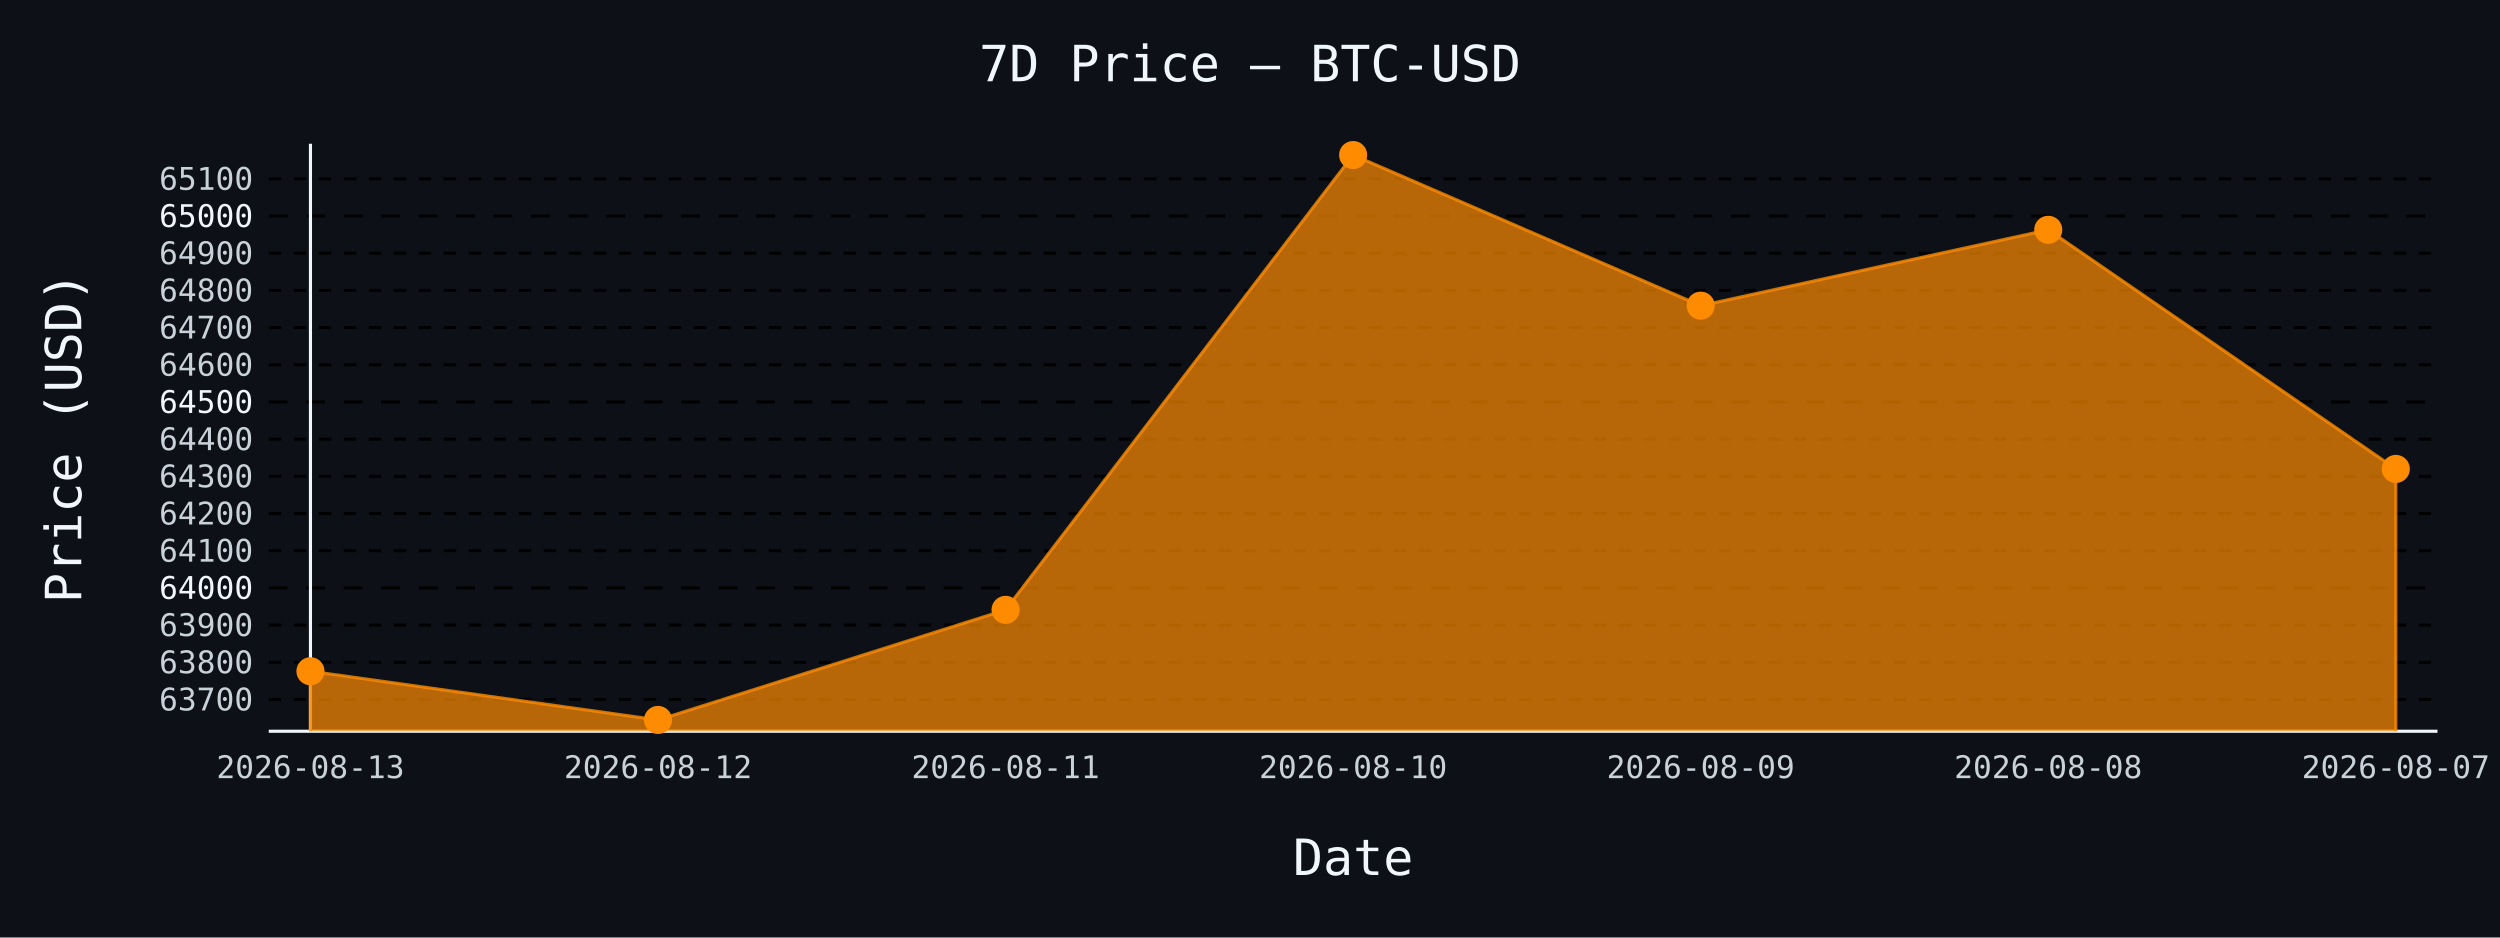
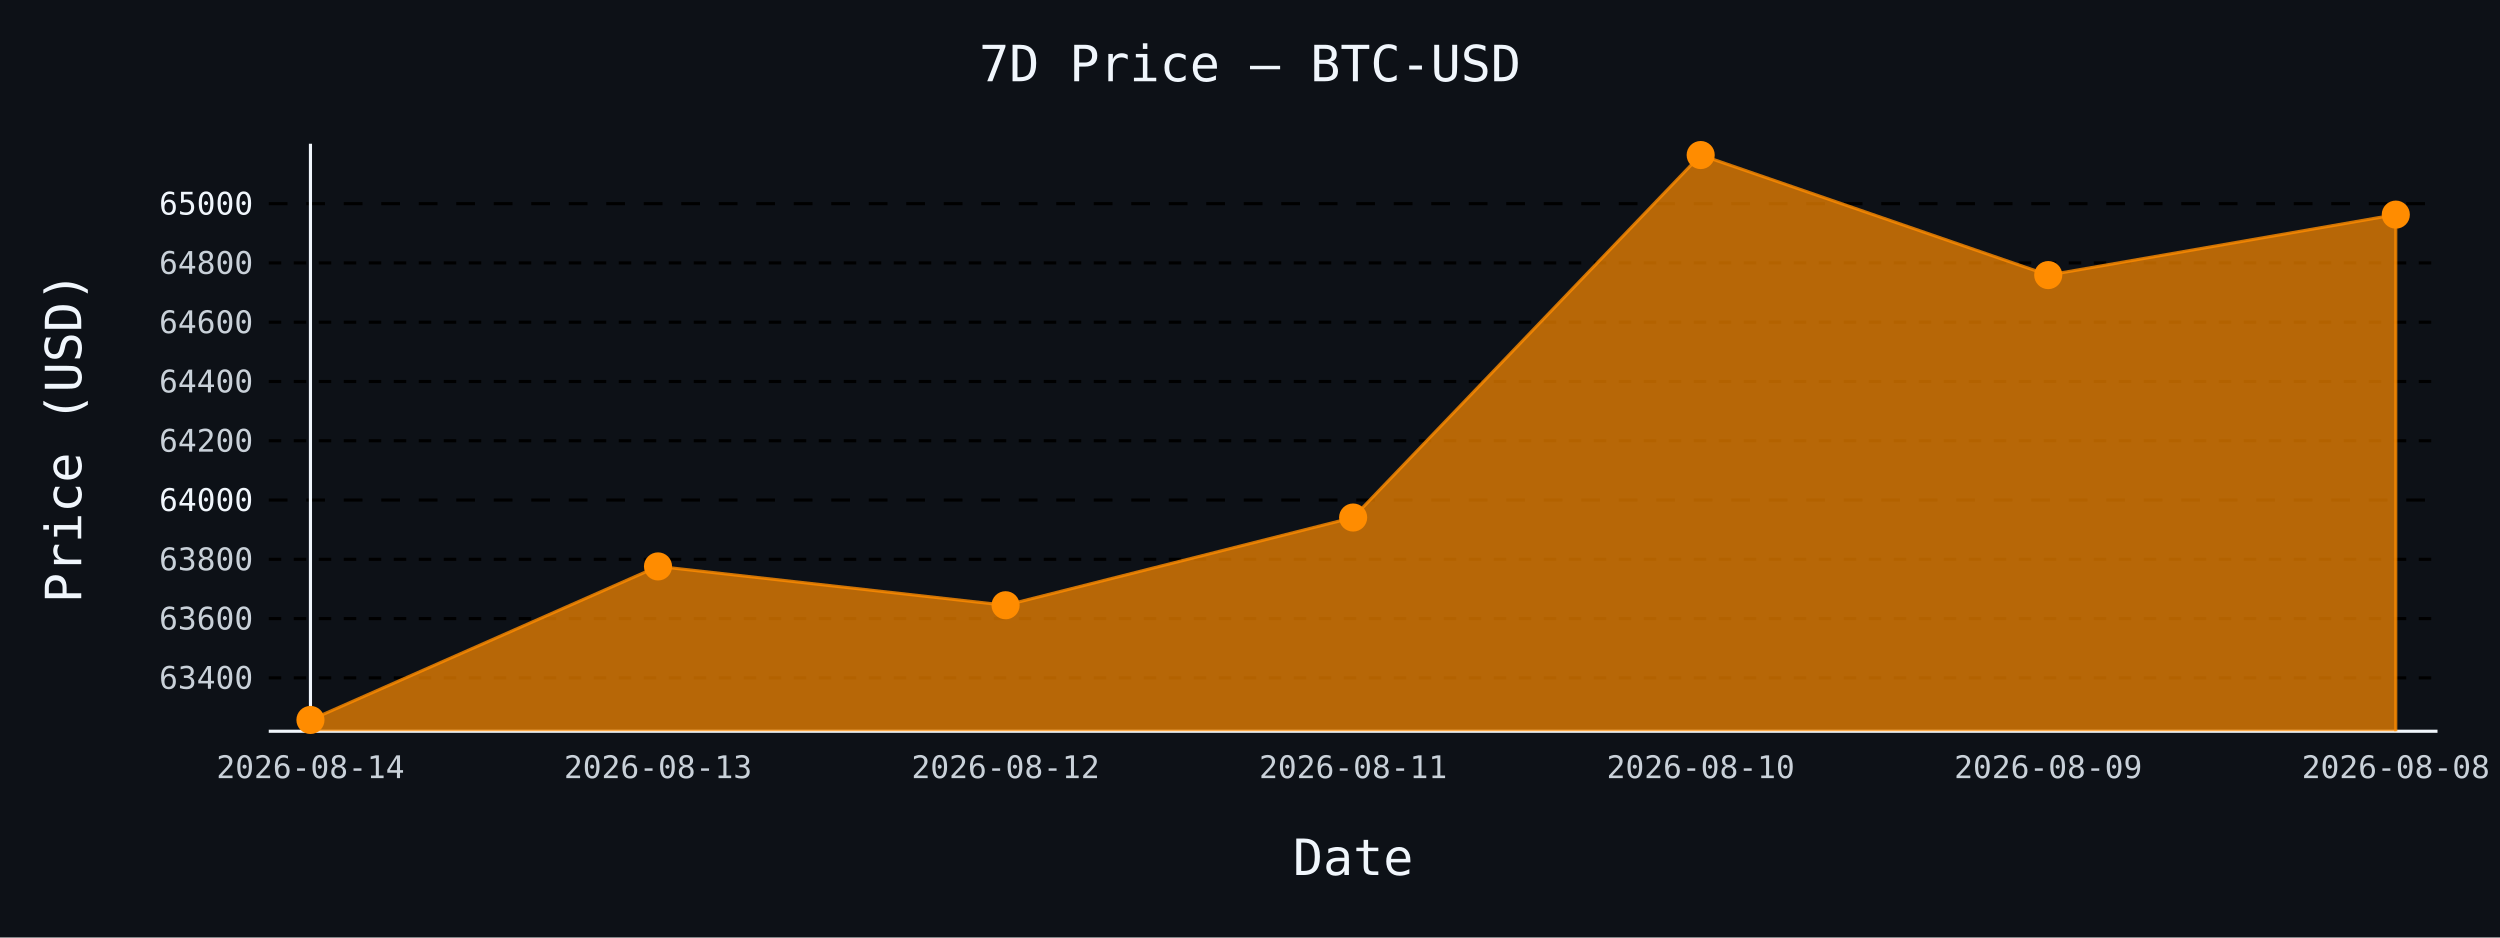
- <svg xmlns="http://www.w3.org/2000/svg" id="chart-b8a8f258-e714-4f40-bd50-0a3b7020c4e7" class="pygal-chart" viewBox="0 0 800 300">
+ <svg xmlns="http://www.w3.org/2000/svg" id="chart-e45237a3-9204-4a54-b3c7-65a6905fbe60" class="pygal-chart" viewBox="0 0 800 300">
  <defs>
-     <style type="text/css">#chart-b8a8f258-e714-4f40-bd50-0a3b7020c4e7{-webkit-user-select:none;-webkit-font-smoothing:antialiased;font-family:monospace}#chart-b8a8f258-e714-4f40-bd50-0a3b7020c4e7 .title{font-family:monospace;font-size:16px}#chart-b8a8f258-e714-4f40-bd50-0a3b7020c4e7 .legends .legend text{font-family:monospace;font-size:14px}#chart-b8a8f258-e714-4f40-bd50-0a3b7020c4e7 .axis text{font-family:monospace;font-size:10px}#chart-b8a8f258-e714-4f40-bd50-0a3b7020c4e7 .axis text.major{font-family:monospace;font-size:10px}#chart-b8a8f258-e714-4f40-bd50-0a3b7020c4e7 .text-overlay text.value{font-family:monospace;font-size:16px}#chart-b8a8f258-e714-4f40-bd50-0a3b7020c4e7 .text-overlay text.label{font-family:monospace;font-size:10px}#chart-b8a8f258-e714-4f40-bd50-0a3b7020c4e7 .tooltip{font-family:monospace;font-size:14px}#chart-b8a8f258-e714-4f40-bd50-0a3b7020c4e7 text.no_data{font-family:monospace;font-size:64px}
- #chart-b8a8f258-e714-4f40-bd50-0a3b7020c4e7{background-color:#0d1117}#chart-b8a8f258-e714-4f40-bd50-0a3b7020c4e7 path,#chart-b8a8f258-e714-4f40-bd50-0a3b7020c4e7 line,#chart-b8a8f258-e714-4f40-bd50-0a3b7020c4e7 rect,#chart-b8a8f258-e714-4f40-bd50-0a3b7020c4e7 circle{-webkit-transition:150ms;-moz-transition:150ms;transition:150ms}#chart-b8a8f258-e714-4f40-bd50-0a3b7020c4e7 .graph &gt; .background{fill:#0d1117}#chart-b8a8f258-e714-4f40-bd50-0a3b7020c4e7 .plot &gt; .background{fill:#0d1117}#chart-b8a8f258-e714-4f40-bd50-0a3b7020c4e7 .graph{fill:#c9d1d9}#chart-b8a8f258-e714-4f40-bd50-0a3b7020c4e7 text.no_data{fill:#f0f6fc}#chart-b8a8f258-e714-4f40-bd50-0a3b7020c4e7 .title{fill:#f0f6fc}#chart-b8a8f258-e714-4f40-bd50-0a3b7020c4e7 .legends .legend text{fill:#c9d1d9}#chart-b8a8f258-e714-4f40-bd50-0a3b7020c4e7 .legends .legend:hover text{fill:#f0f6fc}#chart-b8a8f258-e714-4f40-bd50-0a3b7020c4e7 .axis .line{stroke:#f0f6fc}#chart-b8a8f258-e714-4f40-bd50-0a3b7020c4e7 .axis .guide.line{stroke:#8b949e}#chart-b8a8f258-e714-4f40-bd50-0a3b7020c4e7 .axis .major.line{stroke:#c9d1d9}#chart-b8a8f258-e714-4f40-bd50-0a3b7020c4e7 .axis text.major{fill:#f0f6fc}#chart-b8a8f258-e714-4f40-bd50-0a3b7020c4e7 .axis.y .guides:hover .guide.line,#chart-b8a8f258-e714-4f40-bd50-0a3b7020c4e7 .line-graph .axis.x .guides:hover .guide.line,#chart-b8a8f258-e714-4f40-bd50-0a3b7020c4e7 .stackedline-graph .axis.x .guides:hover .guide.line,#chart-b8a8f258-e714-4f40-bd50-0a3b7020c4e7 .xy-graph .axis.x .guides:hover .guide.line{stroke:#f0f6fc}#chart-b8a8f258-e714-4f40-bd50-0a3b7020c4e7 .axis .guides:hover text{fill:#f0f6fc}#chart-b8a8f258-e714-4f40-bd50-0a3b7020c4e7 .reactive{fill-opacity:.7;stroke-opacity:.8;stroke-width:1}#chart-b8a8f258-e714-4f40-bd50-0a3b7020c4e7 .ci{stroke:#c9d1d9}#chart-b8a8f258-e714-4f40-bd50-0a3b7020c4e7 .reactive.active,#chart-b8a8f258-e714-4f40-bd50-0a3b7020c4e7 .active .reactive{fill-opacity:.8;stroke-opacity:.9;stroke-width:4}#chart-b8a8f258-e714-4f40-bd50-0a3b7020c4e7 .ci .reactive.active{stroke-width:1.5}#chart-b8a8f258-e714-4f40-bd50-0a3b7020c4e7 .series text{fill:#f0f6fc}#chart-b8a8f258-e714-4f40-bd50-0a3b7020c4e7 .tooltip rect{fill:#0d1117;stroke:#f0f6fc;-webkit-transition:opacity 150ms;-moz-transition:opacity 150ms;transition:opacity 150ms}#chart-b8a8f258-e714-4f40-bd50-0a3b7020c4e7 .tooltip .label{fill:#c9d1d9}#chart-b8a8f258-e714-4f40-bd50-0a3b7020c4e7 .tooltip .label{fill:#c9d1d9}#chart-b8a8f258-e714-4f40-bd50-0a3b7020c4e7 .tooltip .legend{font-size:.8em;fill:#8b949e}#chart-b8a8f258-e714-4f40-bd50-0a3b7020c4e7 .tooltip .x_label{font-size:.6em;fill:#f0f6fc}#chart-b8a8f258-e714-4f40-bd50-0a3b7020c4e7 .tooltip .xlink{font-size:.5em;text-decoration:underline}#chart-b8a8f258-e714-4f40-bd50-0a3b7020c4e7 .tooltip .value{font-size:1.5em}#chart-b8a8f258-e714-4f40-bd50-0a3b7020c4e7 .bound{font-size:.5em}#chart-b8a8f258-e714-4f40-bd50-0a3b7020c4e7 .max-value{font-size:.75em;fill:#8b949e}#chart-b8a8f258-e714-4f40-bd50-0a3b7020c4e7 .map-element{fill:#0d1117;stroke:#8b949e !important}#chart-b8a8f258-e714-4f40-bd50-0a3b7020c4e7 .map-element .reactive{fill-opacity:inherit;stroke-opacity:inherit}#chart-b8a8f258-e714-4f40-bd50-0a3b7020c4e7 .color-0,#chart-b8a8f258-e714-4f40-bd50-0a3b7020c4e7 .color-0 a:visited{stroke:#ff8c00;fill:#ff8c00}#chart-b8a8f258-e714-4f40-bd50-0a3b7020c4e7 .text-overlay .color-0 text{fill:black}
- #chart-b8a8f258-e714-4f40-bd50-0a3b7020c4e7 text.no_data{text-anchor:middle}#chart-b8a8f258-e714-4f40-bd50-0a3b7020c4e7 .guide.line{fill:none}#chart-b8a8f258-e714-4f40-bd50-0a3b7020c4e7 .centered{text-anchor:middle}#chart-b8a8f258-e714-4f40-bd50-0a3b7020c4e7 .title{text-anchor:middle}#chart-b8a8f258-e714-4f40-bd50-0a3b7020c4e7 .legends .legend text{fill-opacity:1}#chart-b8a8f258-e714-4f40-bd50-0a3b7020c4e7 .axis.x text{text-anchor:middle}#chart-b8a8f258-e714-4f40-bd50-0a3b7020c4e7 .axis.x:not(.web) text[transform]{text-anchor:start}#chart-b8a8f258-e714-4f40-bd50-0a3b7020c4e7 .axis.x:not(.web) text[transform].backwards{text-anchor:end}#chart-b8a8f258-e714-4f40-bd50-0a3b7020c4e7 .axis.y text{text-anchor:end}#chart-b8a8f258-e714-4f40-bd50-0a3b7020c4e7 .axis.y text[transform].backwards{text-anchor:start}#chart-b8a8f258-e714-4f40-bd50-0a3b7020c4e7 .axis.y2 text{text-anchor:start}#chart-b8a8f258-e714-4f40-bd50-0a3b7020c4e7 .axis.y2 text[transform].backwards{text-anchor:end}#chart-b8a8f258-e714-4f40-bd50-0a3b7020c4e7 .axis .guide.line{stroke-dasharray:4,4;stroke:black}#chart-b8a8f258-e714-4f40-bd50-0a3b7020c4e7 .axis .major.guide.line{stroke-dasharray:6,6;stroke:black}#chart-b8a8f258-e714-4f40-bd50-0a3b7020c4e7 .horizontal .axis.y .guide.line,#chart-b8a8f258-e714-4f40-bd50-0a3b7020c4e7 .horizontal .axis.y2 .guide.line,#chart-b8a8f258-e714-4f40-bd50-0a3b7020c4e7 .vertical .axis.x .guide.line{opacity:0}#chart-b8a8f258-e714-4f40-bd50-0a3b7020c4e7 .horizontal .axis.always_show .guide.line,#chart-b8a8f258-e714-4f40-bd50-0a3b7020c4e7 .vertical .axis.always_show .guide.line{opacity:1 !important}#chart-b8a8f258-e714-4f40-bd50-0a3b7020c4e7 .axis.y .guides:hover .guide.line,#chart-b8a8f258-e714-4f40-bd50-0a3b7020c4e7 .axis.y2 .guides:hover .guide.line,#chart-b8a8f258-e714-4f40-bd50-0a3b7020c4e7 .axis.x .guides:hover .guide.line{opacity:1}#chart-b8a8f258-e714-4f40-bd50-0a3b7020c4e7 .axis .guides:hover text{opacity:1}#chart-b8a8f258-e714-4f40-bd50-0a3b7020c4e7 .nofill{fill:none}#chart-b8a8f258-e714-4f40-bd50-0a3b7020c4e7 .subtle-fill{fill-opacity:.2}#chart-b8a8f258-e714-4f40-bd50-0a3b7020c4e7 .dot{stroke-width:1px;fill-opacity:1;stroke-opacity:1}#chart-b8a8f258-e714-4f40-bd50-0a3b7020c4e7 .dot.active{stroke-width:5px}#chart-b8a8f258-e714-4f40-bd50-0a3b7020c4e7 .dot.negative{fill:transparent}#chart-b8a8f258-e714-4f40-bd50-0a3b7020c4e7 text,#chart-b8a8f258-e714-4f40-bd50-0a3b7020c4e7 tspan{stroke:none !important}#chart-b8a8f258-e714-4f40-bd50-0a3b7020c4e7 .series text.active{opacity:1}#chart-b8a8f258-e714-4f40-bd50-0a3b7020c4e7 .tooltip rect{fill-opacity:.95;stroke-width:.5}#chart-b8a8f258-e714-4f40-bd50-0a3b7020c4e7 .tooltip text{fill-opacity:1}#chart-b8a8f258-e714-4f40-bd50-0a3b7020c4e7 .showable{visibility:hidden}#chart-b8a8f258-e714-4f40-bd50-0a3b7020c4e7 .showable.shown{visibility:visible}#chart-b8a8f258-e714-4f40-bd50-0a3b7020c4e7 .gauge-background{fill:rgba(229,229,229,1);stroke:none}#chart-b8a8f258-e714-4f40-bd50-0a3b7020c4e7 .bg-lines{stroke:#0d1117;stroke-width:2px}</style>
+     <style type="text/css">#chart-e45237a3-9204-4a54-b3c7-65a6905fbe60{-webkit-user-select:none;-webkit-font-smoothing:antialiased;font-family:monospace}#chart-e45237a3-9204-4a54-b3c7-65a6905fbe60 .title{font-family:monospace;font-size:16px}#chart-e45237a3-9204-4a54-b3c7-65a6905fbe60 .legends .legend text{font-family:monospace;font-size:14px}#chart-e45237a3-9204-4a54-b3c7-65a6905fbe60 .axis text{font-family:monospace;font-size:10px}#chart-e45237a3-9204-4a54-b3c7-65a6905fbe60 .axis text.major{font-family:monospace;font-size:10px}#chart-e45237a3-9204-4a54-b3c7-65a6905fbe60 .text-overlay text.value{font-family:monospace;font-size:16px}#chart-e45237a3-9204-4a54-b3c7-65a6905fbe60 .text-overlay text.label{font-family:monospace;font-size:10px}#chart-e45237a3-9204-4a54-b3c7-65a6905fbe60 .tooltip{font-family:monospace;font-size:14px}#chart-e45237a3-9204-4a54-b3c7-65a6905fbe60 text.no_data{font-family:monospace;font-size:64px}
+ #chart-e45237a3-9204-4a54-b3c7-65a6905fbe60{background-color:#0d1117}#chart-e45237a3-9204-4a54-b3c7-65a6905fbe60 path,#chart-e45237a3-9204-4a54-b3c7-65a6905fbe60 line,#chart-e45237a3-9204-4a54-b3c7-65a6905fbe60 rect,#chart-e45237a3-9204-4a54-b3c7-65a6905fbe60 circle{-webkit-transition:150ms;-moz-transition:150ms;transition:150ms}#chart-e45237a3-9204-4a54-b3c7-65a6905fbe60 .graph &gt; .background{fill:#0d1117}#chart-e45237a3-9204-4a54-b3c7-65a6905fbe60 .plot &gt; .background{fill:#0d1117}#chart-e45237a3-9204-4a54-b3c7-65a6905fbe60 .graph{fill:#c9d1d9}#chart-e45237a3-9204-4a54-b3c7-65a6905fbe60 text.no_data{fill:#f0f6fc}#chart-e45237a3-9204-4a54-b3c7-65a6905fbe60 .title{fill:#f0f6fc}#chart-e45237a3-9204-4a54-b3c7-65a6905fbe60 .legends .legend text{fill:#c9d1d9}#chart-e45237a3-9204-4a54-b3c7-65a6905fbe60 .legends .legend:hover text{fill:#f0f6fc}#chart-e45237a3-9204-4a54-b3c7-65a6905fbe60 .axis .line{stroke:#f0f6fc}#chart-e45237a3-9204-4a54-b3c7-65a6905fbe60 .axis .guide.line{stroke:#8b949e}#chart-e45237a3-9204-4a54-b3c7-65a6905fbe60 .axis .major.line{stroke:#c9d1d9}#chart-e45237a3-9204-4a54-b3c7-65a6905fbe60 .axis text.major{fill:#f0f6fc}#chart-e45237a3-9204-4a54-b3c7-65a6905fbe60 .axis.y .guides:hover .guide.line,#chart-e45237a3-9204-4a54-b3c7-65a6905fbe60 .line-graph .axis.x .guides:hover .guide.line,#chart-e45237a3-9204-4a54-b3c7-65a6905fbe60 .stackedline-graph .axis.x .guides:hover .guide.line,#chart-e45237a3-9204-4a54-b3c7-65a6905fbe60 .xy-graph .axis.x .guides:hover .guide.line{stroke:#f0f6fc}#chart-e45237a3-9204-4a54-b3c7-65a6905fbe60 .axis .guides:hover text{fill:#f0f6fc}#chart-e45237a3-9204-4a54-b3c7-65a6905fbe60 .reactive{fill-opacity:.7;stroke-opacity:.8;stroke-width:1}#chart-e45237a3-9204-4a54-b3c7-65a6905fbe60 .ci{stroke:#c9d1d9}#chart-e45237a3-9204-4a54-b3c7-65a6905fbe60 .reactive.active,#chart-e45237a3-9204-4a54-b3c7-65a6905fbe60 .active .reactive{fill-opacity:.8;stroke-opacity:.9;stroke-width:4}#chart-e45237a3-9204-4a54-b3c7-65a6905fbe60 .ci .reactive.active{stroke-width:1.5}#chart-e45237a3-9204-4a54-b3c7-65a6905fbe60 .series text{fill:#f0f6fc}#chart-e45237a3-9204-4a54-b3c7-65a6905fbe60 .tooltip rect{fill:#0d1117;stroke:#f0f6fc;-webkit-transition:opacity 150ms;-moz-transition:opacity 150ms;transition:opacity 150ms}#chart-e45237a3-9204-4a54-b3c7-65a6905fbe60 .tooltip .label{fill:#c9d1d9}#chart-e45237a3-9204-4a54-b3c7-65a6905fbe60 .tooltip .label{fill:#c9d1d9}#chart-e45237a3-9204-4a54-b3c7-65a6905fbe60 .tooltip .legend{font-size:.8em;fill:#8b949e}#chart-e45237a3-9204-4a54-b3c7-65a6905fbe60 .tooltip .x_label{font-size:.6em;fill:#f0f6fc}#chart-e45237a3-9204-4a54-b3c7-65a6905fbe60 .tooltip .xlink{font-size:.5em;text-decoration:underline}#chart-e45237a3-9204-4a54-b3c7-65a6905fbe60 .tooltip .value{font-size:1.5em}#chart-e45237a3-9204-4a54-b3c7-65a6905fbe60 .bound{font-size:.5em}#chart-e45237a3-9204-4a54-b3c7-65a6905fbe60 .max-value{font-size:.75em;fill:#8b949e}#chart-e45237a3-9204-4a54-b3c7-65a6905fbe60 .map-element{fill:#0d1117;stroke:#8b949e !important}#chart-e45237a3-9204-4a54-b3c7-65a6905fbe60 .map-element .reactive{fill-opacity:inherit;stroke-opacity:inherit}#chart-e45237a3-9204-4a54-b3c7-65a6905fbe60 .color-0,#chart-e45237a3-9204-4a54-b3c7-65a6905fbe60 .color-0 a:visited{stroke:#ff8c00;fill:#ff8c00}#chart-e45237a3-9204-4a54-b3c7-65a6905fbe60 .text-overlay .color-0 text{fill:black}
+ #chart-e45237a3-9204-4a54-b3c7-65a6905fbe60 text.no_data{text-anchor:middle}#chart-e45237a3-9204-4a54-b3c7-65a6905fbe60 .guide.line{fill:none}#chart-e45237a3-9204-4a54-b3c7-65a6905fbe60 .centered{text-anchor:middle}#chart-e45237a3-9204-4a54-b3c7-65a6905fbe60 .title{text-anchor:middle}#chart-e45237a3-9204-4a54-b3c7-65a6905fbe60 .legends .legend text{fill-opacity:1}#chart-e45237a3-9204-4a54-b3c7-65a6905fbe60 .axis.x text{text-anchor:middle}#chart-e45237a3-9204-4a54-b3c7-65a6905fbe60 .axis.x:not(.web) text[transform]{text-anchor:start}#chart-e45237a3-9204-4a54-b3c7-65a6905fbe60 .axis.x:not(.web) text[transform].backwards{text-anchor:end}#chart-e45237a3-9204-4a54-b3c7-65a6905fbe60 .axis.y text{text-anchor:end}#chart-e45237a3-9204-4a54-b3c7-65a6905fbe60 .axis.y text[transform].backwards{text-anchor:start}#chart-e45237a3-9204-4a54-b3c7-65a6905fbe60 .axis.y2 text{text-anchor:start}#chart-e45237a3-9204-4a54-b3c7-65a6905fbe60 .axis.y2 text[transform].backwards{text-anchor:end}#chart-e45237a3-9204-4a54-b3c7-65a6905fbe60 .axis .guide.line{stroke-dasharray:4,4;stroke:black}#chart-e45237a3-9204-4a54-b3c7-65a6905fbe60 .axis .major.guide.line{stroke-dasharray:6,6;stroke:black}#chart-e45237a3-9204-4a54-b3c7-65a6905fbe60 .horizontal .axis.y .guide.line,#chart-e45237a3-9204-4a54-b3c7-65a6905fbe60 .horizontal .axis.y2 .guide.line,#chart-e45237a3-9204-4a54-b3c7-65a6905fbe60 .vertical .axis.x .guide.line{opacity:0}#chart-e45237a3-9204-4a54-b3c7-65a6905fbe60 .horizontal .axis.always_show .guide.line,#chart-e45237a3-9204-4a54-b3c7-65a6905fbe60 .vertical .axis.always_show .guide.line{opacity:1 !important}#chart-e45237a3-9204-4a54-b3c7-65a6905fbe60 .axis.y .guides:hover .guide.line,#chart-e45237a3-9204-4a54-b3c7-65a6905fbe60 .axis.y2 .guides:hover .guide.line,#chart-e45237a3-9204-4a54-b3c7-65a6905fbe60 .axis.x .guides:hover .guide.line{opacity:1}#chart-e45237a3-9204-4a54-b3c7-65a6905fbe60 .axis .guides:hover text{opacity:1}#chart-e45237a3-9204-4a54-b3c7-65a6905fbe60 .nofill{fill:none}#chart-e45237a3-9204-4a54-b3c7-65a6905fbe60 .subtle-fill{fill-opacity:.2}#chart-e45237a3-9204-4a54-b3c7-65a6905fbe60 .dot{stroke-width:1px;fill-opacity:1;stroke-opacity:1}#chart-e45237a3-9204-4a54-b3c7-65a6905fbe60 .dot.active{stroke-width:5px}#chart-e45237a3-9204-4a54-b3c7-65a6905fbe60 .dot.negative{fill:transparent}#chart-e45237a3-9204-4a54-b3c7-65a6905fbe60 text,#chart-e45237a3-9204-4a54-b3c7-65a6905fbe60 tspan{stroke:none !important}#chart-e45237a3-9204-4a54-b3c7-65a6905fbe60 .series text.active{opacity:1}#chart-e45237a3-9204-4a54-b3c7-65a6905fbe60 .tooltip rect{fill-opacity:.95;stroke-width:.5}#chart-e45237a3-9204-4a54-b3c7-65a6905fbe60 .tooltip text{fill-opacity:1}#chart-e45237a3-9204-4a54-b3c7-65a6905fbe60 .showable{visibility:hidden}#chart-e45237a3-9204-4a54-b3c7-65a6905fbe60 .showable.shown{visibility:visible}#chart-e45237a3-9204-4a54-b3c7-65a6905fbe60 .gauge-background{fill:rgba(229,229,229,1);stroke:none}#chart-e45237a3-9204-4a54-b3c7-65a6905fbe60 .bg-lines{stroke:#0d1117;stroke-width:2px}</style>
  </defs>
  <g class="graph line-graph vertical">
    <rect x="0" y="0" width="800" height="300" class="background" />
    <g transform="translate(86, 46)" class="plot">
      <rect x="0" y="0" width="694.0" height="188" class="background" />
      <g class="axis y always_show">
        <path d="M0 188 h694" class="line" />
        <g class="guides">
-           <path d="M0 177.839 h694" class="guide line" />
-           <text x="-5" y="181.339" class="">63700</text>
+           <path d="M0 170.917 h694" class="guide line" />
+           <text x="-5" y="174.417" class="">63400</text>
        </g>
        <g class="guides">
-           <path d="M0 165.939 h694" class="guide line" />
-           <text x="-5" y="169.439" class="">63800</text>
+           <path d="M0 151.949 h694" class="guide line" />
+           <text x="-5" y="155.449" class="">63600</text>
        </g>
        <g class="guides">
-           <path d="M0 154.038 h694" class="guide line" />
-           <text x="-5" y="157.538" class="">63900</text>
+           <path d="M0 132.98 h694" class="guide line" />
+           <text x="-5" y="136.48" class="">63800</text>
        </g>
        <g class="guides">
-           <path d="M0 142.138 h694" class="major guide line" />
-           <text x="-5" y="145.638" class="major">64000</text>
+           <path d="M0 114.012 h694" class="major guide line" />
+           <text x="-5" y="117.512" class="major">64000</text>
        </g>
        <g class="guides">
-           <path d="M0 130.237 h694" class="guide line" />
-           <text x="-5" y="133.737" class="">64100</text>
+           <path d="M0 95.043 h694" class="guide line" />
+           <text x="-5" y="98.543" class="">64200</text>
        </g>
        <g class="guides">
-           <path d="M0 118.337 h694" class="guide line" />
-           <text x="-5" y="121.837" class="">64200</text>
+           <path d="M0 76.075 h694" class="guide line" />
+           <text x="-5" y="79.575" class="">64400</text>
        </g>
        <g class="guides">
-           <path d="M0 106.436 h694" class="guide line" />
-           <text x="-5" y="109.936" class="">64300</text>
+           <path d="M0 57.106 h694" class="guide line" />
+           <text x="-5" y="60.606" class="">64600</text>
        </g>
        <g class="guides">
-           <path d="M0 94.536 h694" class="guide line" />
-           <text x="-5" y="98.036" class="">64400</text>
+           <path d="M0 38.138 h694" class="guide line" />
+           <text x="-5" y="41.638" class="">64800</text>
        </g>
        <g class="guides">
-           <path d="M0 82.635 h694" class="major guide line" />
-           <text x="-5" y="86.135" class="major">64500</text>
-         </g>
-         <g class="guides">
-           <path d="M0 70.734 h694" class="guide line" />
-           <text x="-5" y="74.234" class="">64600</text>
-         </g>
-         <g class="guides">
-           <path d="M0 58.834 h694" class="guide line" />
-           <text x="-5" y="62.334" class="">64700</text>
-         </g>
-         <g class="guides">
-           <path d="M0 46.933 h694" class="guide line" />
-           <text x="-5" y="50.433" class="">64800</text>
-         </g>
-         <g class="guides">
-           <path d="M0 35.033 h694" class="guide line" />
-           <text x="-5" y="38.533" class="">64900</text>
-         </g>
-         <g class="guides">
-           <path d="M0 23.132 h694" class="major guide line" />
-           <text x="-5" y="26.632" class="major">65000</text>
-         </g>
-         <g class="guides">
-           <path d="M0 11.232 h694" class="guide line" />
-           <text x="-5" y="14.732" class="">65100</text>
+           <path d="M0 19.17 h694" class="major guide line" />
+           <text x="-5" y="22.67" class="major">65000</text>
        </g>
      </g>
      <g class="axis x">
        <g class="guides">
          <path d="M13.346 0 v188" class="line" />
-           <text x="13.346" y="203.0" class="">2026-08-13</text>
+           <text x="13.346" y="203.0" class="">2026-08-14</text>
        </g>
        <g class="guides">
          <path d="M124.564 0 v188" class="guide line" />
-           <text x="124.564" y="203.0" class="">2026-08-12</text>
+           <text x="124.564" y="203.0" class="">2026-08-13</text>
        </g>
        <g class="guides">
          <path d="M235.782 0 v188" class="guide line" />
-           <text x="235.782" y="203.0" class="">2026-08-11</text>
+           <text x="235.782" y="203.0" class="">2026-08-12</text>
        </g>
        <g class="guides">
          <path d="M347 0 v188" class="guide line" />
-           <text x="347.0" y="203.0" class="">2026-08-10</text>
+           <text x="347.0" y="203.0" class="">2026-08-11</text>
        </g>
        <g class="guides">
          <path d="M458.218 0 v188" class="guide line" />
-           <text x="458.218" y="203.0" class="">2026-08-09</text>
+           <text x="458.218" y="203.0" class="">2026-08-10</text>
        </g>
        <g class="guides">
          <path d="M569.436 0 v188" class="guide line" />
-           <text x="569.436" y="203.0" class="">2026-08-08</text>
+           <text x="569.436" y="203.0" class="">2026-08-09</text>
        </g>
        <g class="guides">
          <path d="M680.654 0 v188" class="guide line" />
-           <text x="680.654" y="203.0" class="">2026-08-07</text>
+           <text x="680.654" y="203.0" class="">2026-08-08</text>
        </g>
      </g>
      <g class="series serie-0 color-0">
-         <path d="M13.346 188 L13.346 168.795 124.564 184.385 235.782 149.159 347 3.615 458.218 51.813 569.436 27.535 680.654 104.056 680.654 188" class="line reactive" />
+         <path d="M13.346 188 L13.346 184.385 124.564 135.256 235.782 147.681 347 119.607 458.218 3.615 569.436 42.026 680.654 22.679 680.654 188" class="line reactive" />
      </g>
    </g>
    <g class="titles">
      <text x="400.0" y="26" class="title plot_title">7D Price — BTC-USD</text>
      <text x="433.0" y="280" class="title">Date</text>
      <text x="0" y="166.0" class="title" transform="rotate(-90 0 140)">Price (USD)</text>
    </g>
    <g transform="translate(86, 46)" class="plot overlay">
      <g class="series serie-0 color-0">
        <g class="dots">
-           <circle cx="13.346" cy="168.795" r="4" class="dot reactive tooltip-trigger" />
+           <circle cx="13.346" cy="184.385" r="4" class="dot reactive tooltip-trigger" />
        </g>
        <g class="dots">
-           <circle cx="124.564" cy="184.385" r="4" class="dot reactive tooltip-trigger" />
+           <circle cx="124.564" cy="135.256" r="4" class="dot reactive tooltip-trigger" />
        </g>
        <g class="dots">
-           <circle cx="235.782" cy="149.159" r="4" class="dot reactive tooltip-trigger" />
+           <circle cx="235.782" cy="147.681" r="4" class="dot reactive tooltip-trigger" />
        </g>
        <g class="dots">
-           <circle cx="347.0" cy="3.615" r="4" class="dot reactive tooltip-trigger" />
+           <circle cx="347.0" cy="119.607" r="4" class="dot reactive tooltip-trigger" />
        </g>
        <g class="dots">
-           <circle cx="458.218" cy="51.813" r="4" class="dot reactive tooltip-trigger" />
+           <circle cx="458.218" cy="3.615" r="4" class="dot reactive tooltip-trigger" />
        </g>
        <g class="dots">
-           <circle cx="569.436" cy="27.535" r="4" class="dot reactive tooltip-trigger" />
+           <circle cx="569.436" cy="42.026" r="4" class="dot reactive tooltip-trigger" />
        </g>
        <g class="dots">
-           <circle cx="680.654" cy="104.056" r="4" class="dot reactive tooltip-trigger" />
+           <circle cx="680.654" cy="22.679" r="4" class="dot reactive tooltip-trigger" />
        </g>
      </g>
    </g>
    <g transform="translate(86, 46)" class="plot text-overlay">
      <g class="series serie-0 color-0" />
    </g>
    <g transform="translate(86, 46)" class="plot tooltip-overlay">
      <g transform="translate(0 0)" style="opacity: 0" class="tooltip">
        <rect rx="0" ry="0" width="0" height="0" class="tooltip-box" />
        <g class="text" />
      </g>
    </g>
  </g>
</svg>
